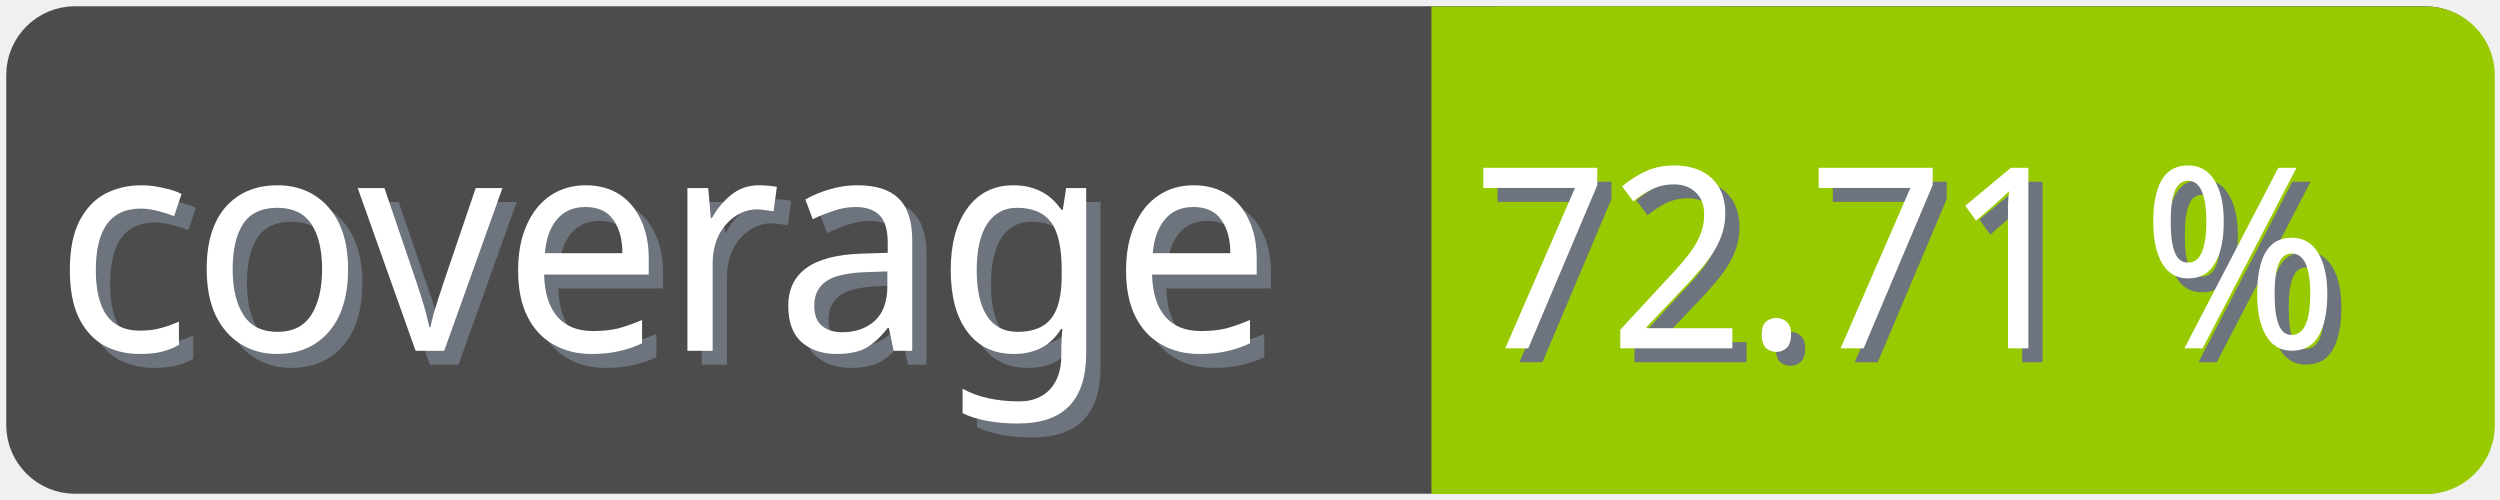
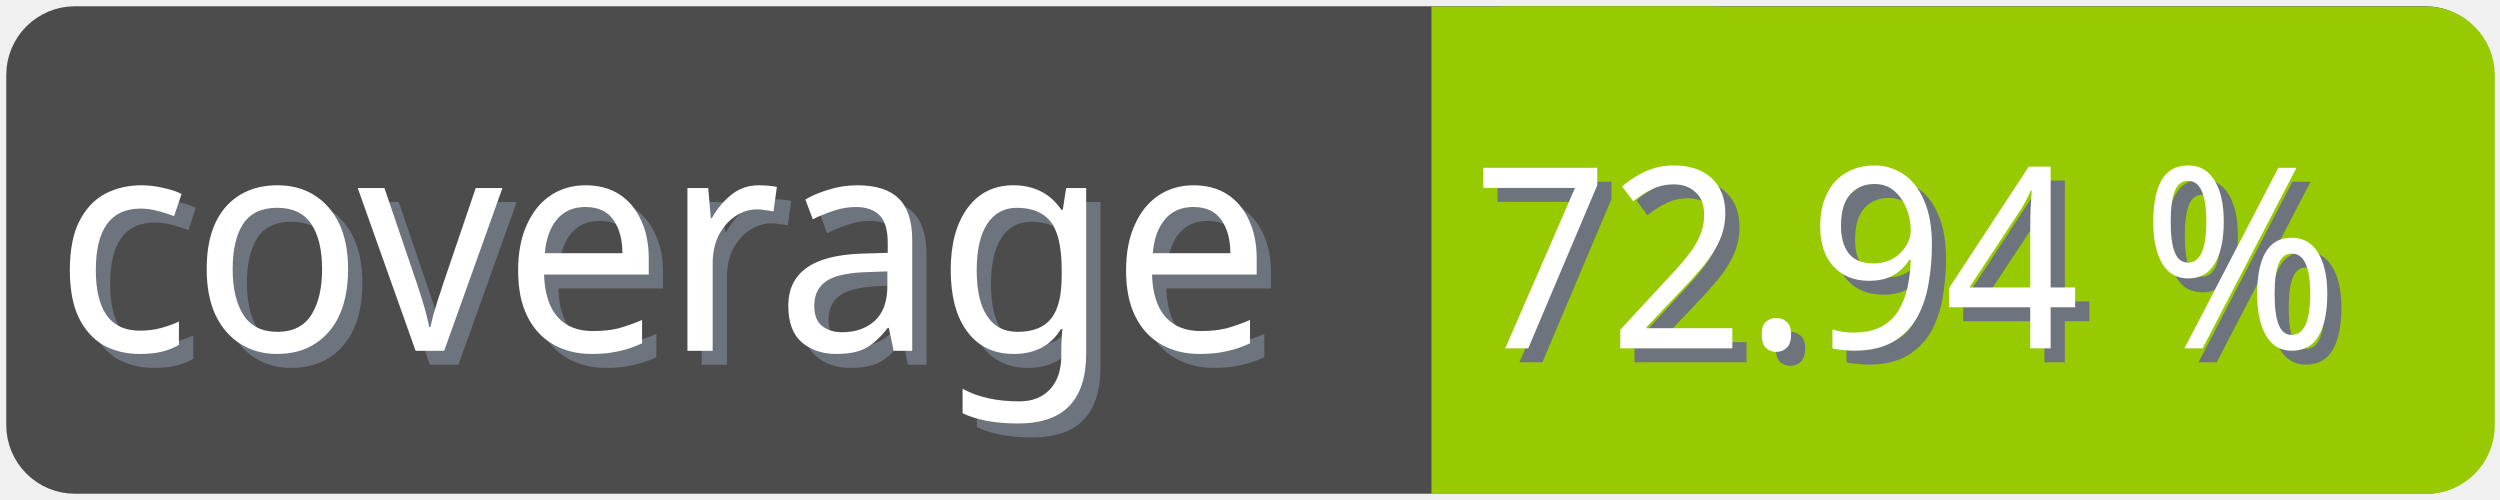
<svg xmlns="http://www.w3.org/2000/svg" width="100" height="20">
  <g>
    <rect fill="none" id="canvas_background" height="22" width="102" y="-1" x="-1" />
  </g>
  <g>
    <rect rx="2" id="svg_1" height="18" width="98" y="1" x="1" stroke-width="1.5" stroke="#4c4c4c" fill="#4c4c4c" />
    <text transform="matrix(0.95, 0, 0, 1.01133, 0.0809801, -0.0237383)" font-weight="normal" xml:space="preserve" text-anchor="start" font-family="'Trebuchet MS', Gadget, sans-serif" font-size="12" id="svg_8" y="14.45" x="2.8" stroke-width="0" stroke="#4c4c4c" fill="#6e747d">coverage</text>
    <text transform="matrix(0.95, 0, 0, 1.01133, 0.0809801, -0.0237383)" font-weight="normal" xml:space="preserve" text-anchor="start" font-family="'Trebuchet MS', Gadget, sans-serif" font-size="12" id="svg_3" y="13.9" x="2.2" stroke-width="0" stroke="#4c4c4c" fill="#ffffff">coverage</text>
    <rect rx="2" id="svg_5" height="18" width="40.905" y="1.011" x="58.137" stroke-width="1.5" stroke="#97ca00" fill="#97ca00" />
    <rect id="svg_7" height="18" width="10" y="1.011" x="58.008" stroke-width="1.5" stroke="#97ca00" fill="#97ca00" />
-     <text transform="matrix(0.95, 0, 0, 1.01133, 0.0809801, -0.0237383)" font-weight="normal" xml:space="preserve" text-anchor="end" font-family="'Trebuchet MS', Gadget, sans-serif" font-size="10" id="svg_10" y="14.35" x="99" stroke-width="0" stroke="#4c4c4c" fill="#6e747d">72.71 %</text>
-     <text transform="matrix(0.95, 0, 0, 1.01133, 0.0809801, -0.0237383)" font-weight="normal" xml:space="preserve" text-anchor="end" font-family="'Trebuchet MS', Gadget, sans-serif" font-size="10" id="svg_9" y="13.8" x="98.4" stroke-width="0" stroke="#4c4c4c" fill="#ffffff">72.71 %</text>
+     <text transform="matrix(0.95, 0, 0, 1.01133, 0.0809801, -0.0237383)" font-weight="normal" xml:space="preserve" text-anchor="end" font-family="'Trebuchet MS', Gadget, sans-serif" font-size="10" id="svg_10" y="14.35" x="99" stroke-width="0" stroke="#4c4c4c" fill="#6e747d">72.94 %</text>
+     <text transform="matrix(0.95, 0, 0, 1.01133, 0.0809801, -0.0237383)" font-weight="normal" xml:space="preserve" text-anchor="end" font-family="'Trebuchet MS', Gadget, sans-serif" font-size="10" id="svg_9" y="13.8" x="98.4" stroke-width="0" stroke="#4c4c4c" fill="#ffffff">72.94 %</text>
  </g>
</svg>
